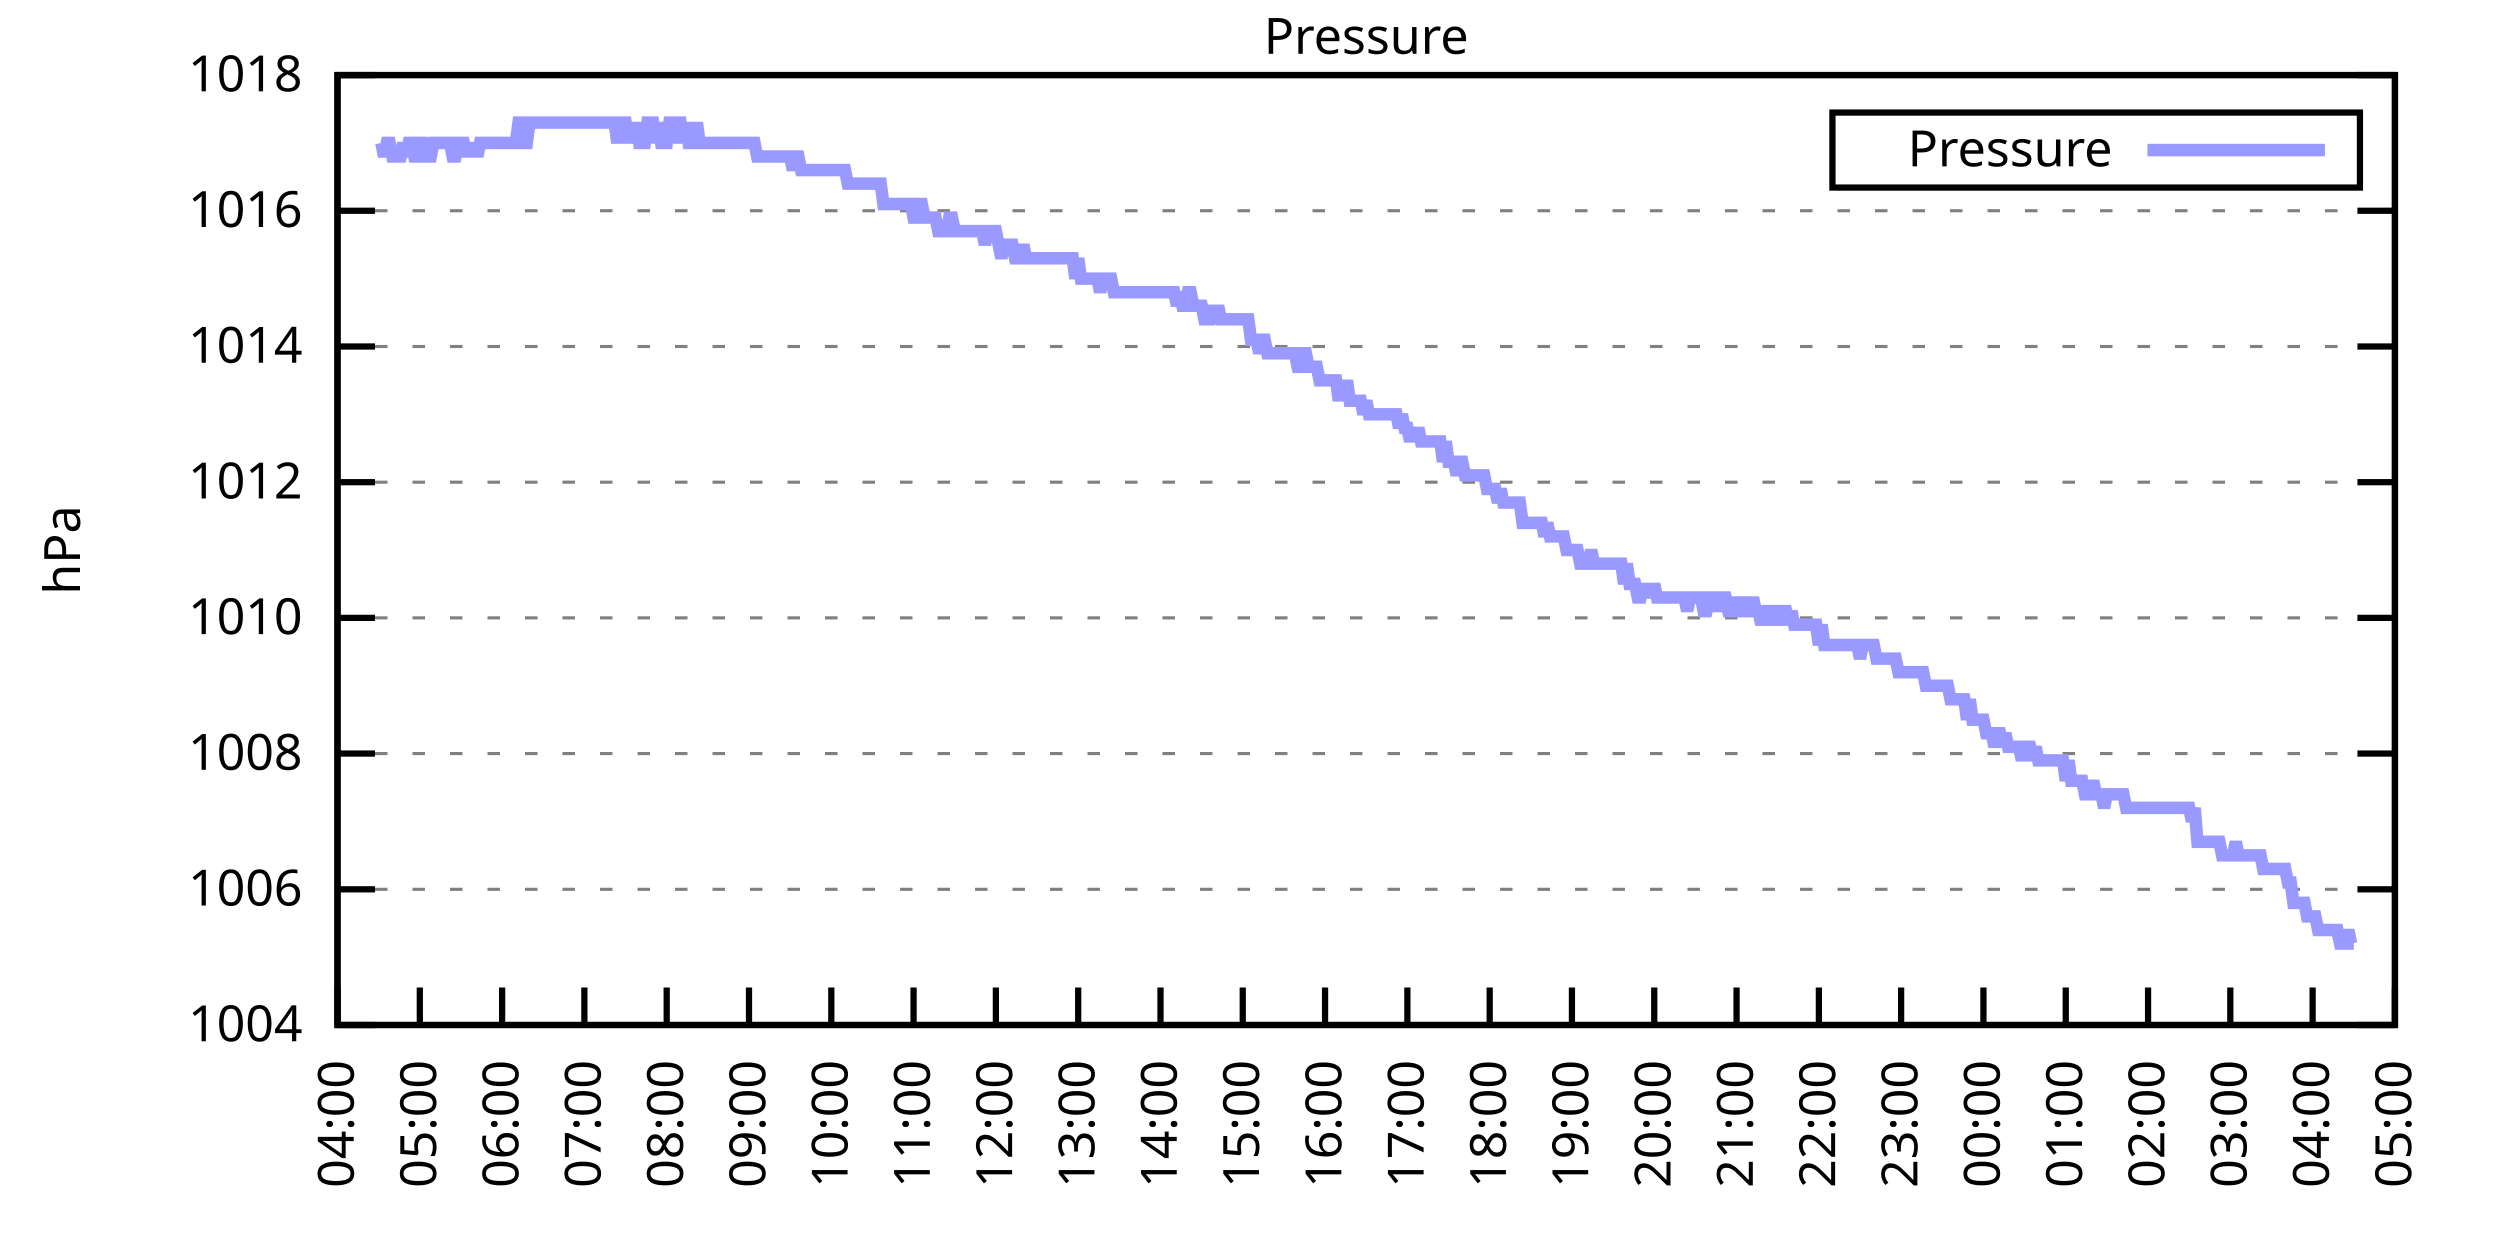
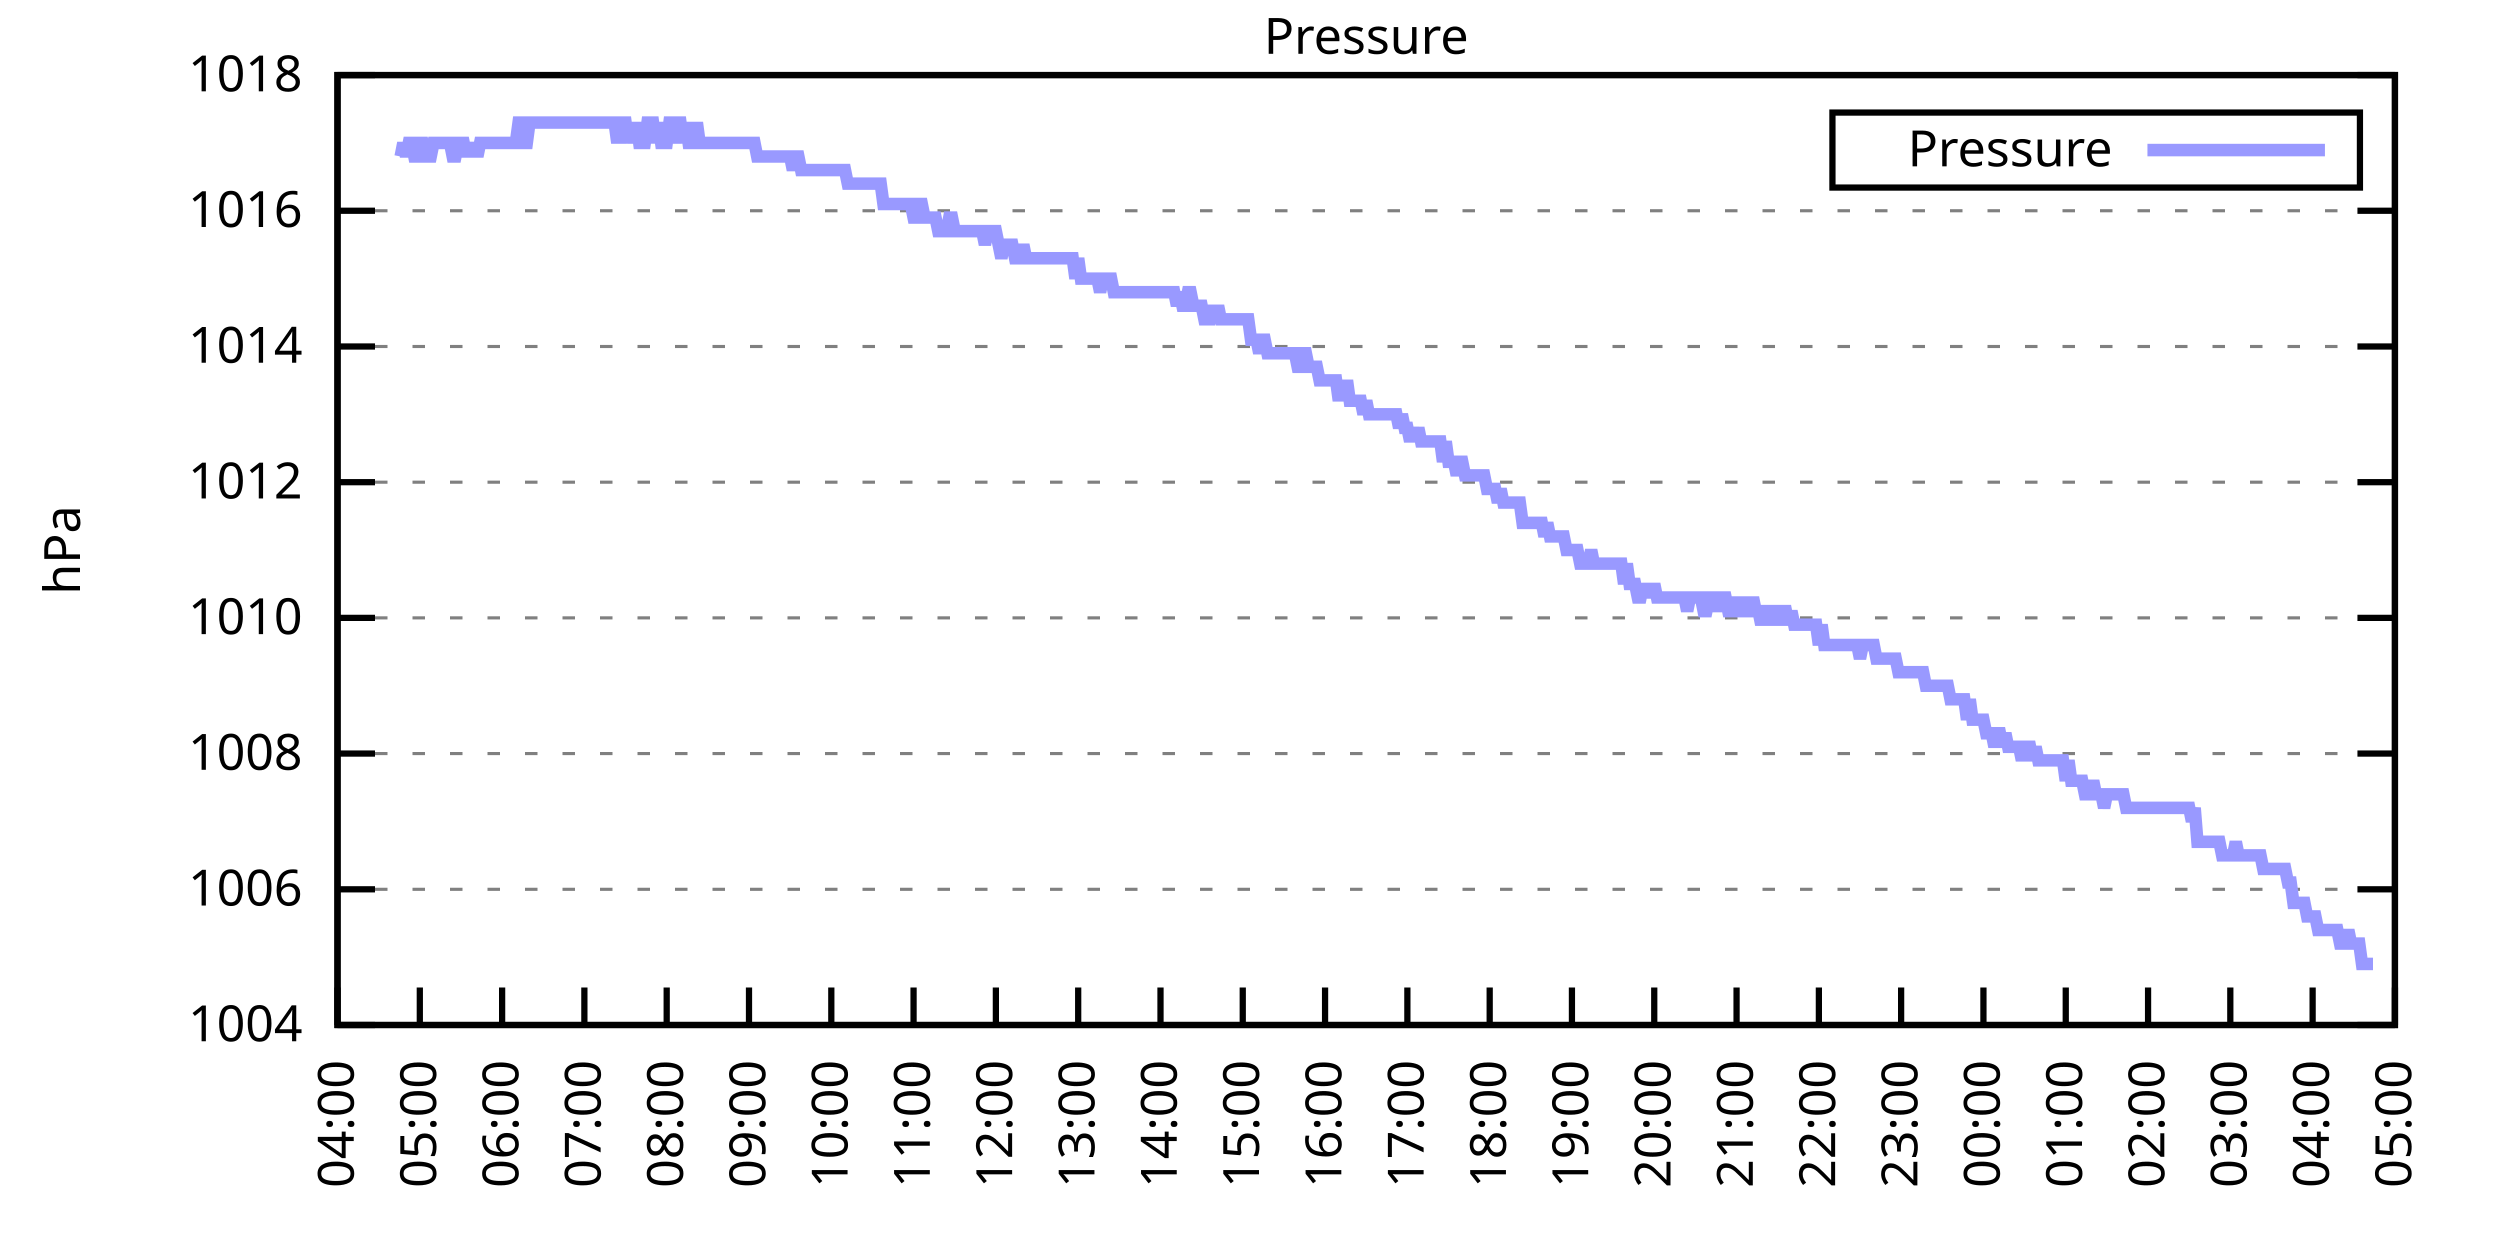
<svg xmlns="http://www.w3.org/2000/svg" xmlns:xlink="http://www.w3.org/1999/xlink" width="400" height="200" viewBox="0 0 400 200">
  <g id="gnuplot_canvas">
    <rect x="0" y="0" width="400" height="200" fill="none" />
    <defs>
      <circle id="gpDot" r="0.5" stroke-width="0.5" stroke="currentColor" />
      <path id="gpPt0" stroke-width="0.333" stroke="currentColor" d="M-1,0 h2 M0,-1 v2" />
      <path id="gpPt1" stroke-width="0.333" stroke="currentColor" d="M-1,-1 L1,1 M1,-1 L-1,1" />
      <path id="gpPt2" stroke-width="0.333" stroke="currentColor" d="M-1,0 L1,0 M0,-1 L0,1 M-1,-1 L1,1 M-1,1 L1,-1" />
      <rect id="gpPt3" stroke-width="0.333" stroke="currentColor" x="-1" y="-1" width="2" height="2" />
      <rect id="gpPt4" stroke-width="0.333" stroke="currentColor" fill="currentColor" x="-1" y="-1" width="2" height="2" />
      <circle id="gpPt5" stroke-width="0.333" stroke="currentColor" cx="0" cy="0" r="1" />
      <use xlink:href="#gpPt5" id="gpPt6" fill="currentColor" stroke="none" />
      <path id="gpPt7" stroke-width="0.333" stroke="currentColor" d="M0,-1.33 L-1.33,0.67 L1.33,0.67 z" />
      <use xlink:href="#gpPt7" id="gpPt8" fill="currentColor" stroke="none" />
      <use xlink:href="#gpPt7" id="gpPt9" stroke="currentColor" transform="rotate(180)" />
      <use xlink:href="#gpPt9" id="gpPt10" fill="currentColor" stroke="none" />
      <use xlink:href="#gpPt3" id="gpPt11" stroke="currentColor" transform="rotate(45)" />
      <use xlink:href="#gpPt11" id="gpPt12" fill="currentColor" stroke="none" />
      <path id="gpPt13" stroke-width="0.333" stroke="currentColor" d="M0,1.330 L1.265,0.411 L0.782,-1.067 L-0.782,-1.076 L-1.265,0.411 z" />
      <use xlink:href="#gpPt13" id="gpPt14" fill="currentColor" stroke="none" />
      <filter id="textbox" filterUnits="objectBoundingBox" x="0" y="0" height="1" width="1">
        <feFlood flood-color="white" flood-opacity="1" result="bgnd" />
        <feComposite in="SourceGraphic" in2="bgnd" operator="atop" />
      </filter>
      <filter id="greybox" filterUnits="objectBoundingBox" x="0" y="0" height="1" width="1">
        <feFlood flood-color="lightgrey" flood-opacity="1" result="grey" />
        <feComposite in="SourceGraphic" in2="grey" operator="atop" />
      </filter>
    </defs>
    <g fill="none" color="white" stroke="currentColor" stroke-width="1.00" stroke-linecap="butt" stroke-linejoin="miter">
</g>
    <g fill="none" color="black" stroke="currentColor" stroke-width="1.00" stroke-linecap="butt" stroke-linejoin="miter">
      <g stroke="none" shape-rendering="crispEdges">
        <polygon fill="rgb(255, 255, 255)" points="54.00,164.00 383.18,164.00 383.18,12.02 54.00,12.02 " />
      </g>
    </g>
    <g fill="none" color="black" stroke="currentColor" stroke-width="1.00" stroke-linecap="butt" stroke-linejoin="miter">
</g>
    <g fill="none" color="black" stroke="black" stroke-width="0.50" stroke-linecap="butt" stroke-linejoin="miter">
</g>
    <g fill="none" color="gray" stroke="currentColor" stroke-width="0.50" stroke-linecap="butt" stroke-linejoin="miter">
      <path stroke="gray" stroke-dasharray="2,4" class="gridline" d="M54.00,164.00 L383.19,164.00  " />
    </g>
    <g fill="none" color="gray" stroke="gray" stroke-width="1.00" stroke-linecap="butt" stroke-linejoin="miter">
</g>
    <g fill="none" color="black" stroke="currentColor" stroke-width="1.00" stroke-linecap="butt" stroke-linejoin="miter">
      <path stroke="black" d="M54.00,164.00 L60.00,164.00 M383.19,164.00 L377.19,164.00  " />
      <g transform="translate(48.40,166.60)" stroke="none" fill="black" font-family="Sans" font-size="8.00" text-anchor="end">
        <text>
          <tspan font-family="Sans"> 1004</tspan>
        </text>
      </g>
    </g>
    <g fill="none" color="black" stroke="currentColor" stroke-width="1.00" stroke-linecap="butt" stroke-linejoin="miter">
</g>
    <g fill="none" color="black" stroke="black" stroke-width="0.50" stroke-linecap="butt" stroke-linejoin="miter">
</g>
    <g fill="none" color="gray" stroke="currentColor" stroke-width="0.50" stroke-linecap="butt" stroke-linejoin="miter">
      <path stroke="gray" stroke-dasharray="2,4" class="gridline" d="M54.00,142.29 L383.19,142.29  " />
    </g>
    <g fill="none" color="gray" stroke="gray" stroke-width="1.00" stroke-linecap="butt" stroke-linejoin="miter">
</g>
    <g fill="none" color="black" stroke="currentColor" stroke-width="1.00" stroke-linecap="butt" stroke-linejoin="miter">
      <path stroke="black" d="M54.00,142.29 L60.00,142.29 M383.19,142.29 L377.19,142.29  " />
      <g transform="translate(48.40,144.89)" stroke="none" fill="black" font-family="Sans" font-size="8.00" text-anchor="end">
        <text>
          <tspan font-family="Sans"> 1006</tspan>
        </text>
      </g>
    </g>
    <g fill="none" color="black" stroke="currentColor" stroke-width="1.00" stroke-linecap="butt" stroke-linejoin="miter">
</g>
    <g fill="none" color="black" stroke="black" stroke-width="0.50" stroke-linecap="butt" stroke-linejoin="miter">
</g>
    <g fill="none" color="gray" stroke="currentColor" stroke-width="0.50" stroke-linecap="butt" stroke-linejoin="miter">
      <path stroke="gray" stroke-dasharray="2,4" class="gridline" d="M54.00,120.57 L383.19,120.57  " />
    </g>
    <g fill="none" color="gray" stroke="gray" stroke-width="1.00" stroke-linecap="butt" stroke-linejoin="miter">
</g>
    <g fill="none" color="black" stroke="currentColor" stroke-width="1.00" stroke-linecap="butt" stroke-linejoin="miter">
      <path stroke="black" d="M54.00,120.57 L60.00,120.57 M383.19,120.57 L377.19,120.57  " />
      <g transform="translate(48.40,123.17)" stroke="none" fill="black" font-family="Sans" font-size="8.00" text-anchor="end">
        <text>
          <tspan font-family="Sans"> 1008</tspan>
        </text>
      </g>
    </g>
    <g fill="none" color="black" stroke="currentColor" stroke-width="1.00" stroke-linecap="butt" stroke-linejoin="miter">
</g>
    <g fill="none" color="black" stroke="black" stroke-width="0.50" stroke-linecap="butt" stroke-linejoin="miter">
</g>
    <g fill="none" color="gray" stroke="currentColor" stroke-width="0.50" stroke-linecap="butt" stroke-linejoin="miter">
      <path stroke="gray" stroke-dasharray="2,4" class="gridline" d="M54.00,98.86 L383.19,98.86  " />
    </g>
    <g fill="none" color="gray" stroke="gray" stroke-width="1.00" stroke-linecap="butt" stroke-linejoin="miter">
</g>
    <g fill="none" color="black" stroke="currentColor" stroke-width="1.00" stroke-linecap="butt" stroke-linejoin="miter">
      <path stroke="black" d="M54.00,98.86 L60.00,98.86 M383.19,98.86 L377.19,98.86  " />
      <g transform="translate(48.40,101.46)" stroke="none" fill="black" font-family="Sans" font-size="8.00" text-anchor="end">
        <text>
          <tspan font-family="Sans"> 1010</tspan>
        </text>
      </g>
    </g>
    <g fill="none" color="black" stroke="currentColor" stroke-width="1.00" stroke-linecap="butt" stroke-linejoin="miter">
</g>
    <g fill="none" color="black" stroke="black" stroke-width="0.50" stroke-linecap="butt" stroke-linejoin="miter">
</g>
    <g fill="none" color="gray" stroke="currentColor" stroke-width="0.50" stroke-linecap="butt" stroke-linejoin="miter">
      <path stroke="gray" stroke-dasharray="2,4" class="gridline" d="M54.00,77.15 L383.19,77.15  " />
    </g>
    <g fill="none" color="gray" stroke="gray" stroke-width="1.00" stroke-linecap="butt" stroke-linejoin="miter">
</g>
    <g fill="none" color="black" stroke="currentColor" stroke-width="1.00" stroke-linecap="butt" stroke-linejoin="miter">
      <path stroke="black" d="M54.00,77.15 L60.00,77.15 M383.19,77.15 L377.19,77.15  " />
      <g transform="translate(48.40,79.75)" stroke="none" fill="black" font-family="Sans" font-size="8.00" text-anchor="end">
        <text>
          <tspan font-family="Sans"> 1012</tspan>
        </text>
      </g>
    </g>
    <g fill="none" color="black" stroke="currentColor" stroke-width="1.00" stroke-linecap="butt" stroke-linejoin="miter">
</g>
    <g fill="none" color="black" stroke="black" stroke-width="0.50" stroke-linecap="butt" stroke-linejoin="miter">
</g>
    <g fill="none" color="gray" stroke="currentColor" stroke-width="0.50" stroke-linecap="butt" stroke-linejoin="miter">
      <path stroke="gray" stroke-dasharray="2,4" class="gridline" d="M54.00,55.44 L383.19,55.44  " />
    </g>
    <g fill="none" color="gray" stroke="gray" stroke-width="1.00" stroke-linecap="butt" stroke-linejoin="miter">
</g>
    <g fill="none" color="black" stroke="currentColor" stroke-width="1.00" stroke-linecap="butt" stroke-linejoin="miter">
      <path stroke="black" d="M54.00,55.44 L60.00,55.44 M383.19,55.44 L377.19,55.44  " />
      <g transform="translate(48.40,58.04)" stroke="none" fill="black" font-family="Sans" font-size="8.00" text-anchor="end">
        <text>
          <tspan font-family="Sans"> 1014</tspan>
        </text>
      </g>
    </g>
    <g fill="none" color="black" stroke="currentColor" stroke-width="1.00" stroke-linecap="butt" stroke-linejoin="miter">
</g>
    <g fill="none" color="black" stroke="black" stroke-width="0.50" stroke-linecap="butt" stroke-linejoin="miter">
</g>
    <g fill="none" color="gray" stroke="currentColor" stroke-width="0.50" stroke-linecap="butt" stroke-linejoin="miter">
      <path stroke="gray" stroke-dasharray="2,4" class="gridline" d="M54.00,33.72 L383.19,33.72  " />
    </g>
    <g fill="none" color="gray" stroke="gray" stroke-width="1.00" stroke-linecap="butt" stroke-linejoin="miter">
</g>
    <g fill="none" color="black" stroke="currentColor" stroke-width="1.00" stroke-linecap="butt" stroke-linejoin="miter">
      <path stroke="black" d="M54.00,33.72 L60.00,33.72 M383.19,33.72 L377.19,33.72  " />
      <g transform="translate(48.40,36.32)" stroke="none" fill="black" font-family="Sans" font-size="8.00" text-anchor="end">
        <text>
          <tspan font-family="Sans"> 1016</tspan>
        </text>
      </g>
    </g>
    <g fill="none" color="black" stroke="currentColor" stroke-width="1.00" stroke-linecap="butt" stroke-linejoin="miter">
</g>
    <g fill="none" color="black" stroke="black" stroke-width="0.50" stroke-linecap="butt" stroke-linejoin="miter">
</g>
    <g fill="none" color="gray" stroke="currentColor" stroke-width="0.50" stroke-linecap="butt" stroke-linejoin="miter">
      <path stroke="gray" stroke-dasharray="2,4" class="gridline" d="M54.00,12.01 L383.19,12.01  " />
    </g>
    <g fill="none" color="gray" stroke="gray" stroke-width="1.00" stroke-linecap="butt" stroke-linejoin="miter">
</g>
    <g fill="none" color="black" stroke="currentColor" stroke-width="1.00" stroke-linecap="butt" stroke-linejoin="miter">
      <path stroke="black" d="M54.00,12.01 L60.00,12.01 M383.19,12.01 L377.19,12.01  " />
      <g transform="translate(48.40,14.61)" stroke="none" fill="black" font-family="Sans" font-size="8.00" text-anchor="end">
        <text>
          <tspan font-family="Sans"> 1018</tspan>
        </text>
      </g>
    </g>
    <g fill="none" color="black" stroke="currentColor" stroke-width="1.00" stroke-linecap="butt" stroke-linejoin="miter">
      <path stroke="black" d="M54.00,164.00 L54.00,158.00  " />
      <g transform="translate(56.60,169.60) rotate(270.00)" stroke="none" fill="black" font-family="Sans" font-size="8.00" text-anchor="end">
        <text>
          <tspan font-family="Sans">04:00</tspan>
        </text>
      </g>
    </g>
    <g fill="none" color="black" stroke="currentColor" stroke-width="1.00" stroke-linecap="butt" stroke-linejoin="miter">
      <path stroke="black" d="M67.17,164.00 L67.17,158.00  " />
      <g transform="translate(69.77,169.60) rotate(270.00)" stroke="none" fill="black" font-family="Sans" font-size="8.00" text-anchor="end">
        <text>
          <tspan font-family="Sans">05:00</tspan>
        </text>
      </g>
    </g>
    <g fill="none" color="black" stroke="currentColor" stroke-width="1.00" stroke-linecap="butt" stroke-linejoin="miter">
      <path stroke="black" d="M80.34,164.00 L80.34,158.00  " />
      <g transform="translate(82.94,169.60) rotate(270.00)" stroke="none" fill="black" font-family="Sans" font-size="8.00" text-anchor="end">
        <text>
          <tspan font-family="Sans">06:00</tspan>
        </text>
      </g>
    </g>
    <g fill="none" color="black" stroke="currentColor" stroke-width="1.00" stroke-linecap="butt" stroke-linejoin="miter">
      <path stroke="black" d="M93.50,164.00 L93.50,158.00  " />
      <g transform="translate(96.10,169.60) rotate(270.00)" stroke="none" fill="black" font-family="Sans" font-size="8.00" text-anchor="end">
        <text>
          <tspan font-family="Sans">07:00</tspan>
        </text>
      </g>
    </g>
    <g fill="none" color="black" stroke="currentColor" stroke-width="1.00" stroke-linecap="butt" stroke-linejoin="miter">
      <path stroke="black" d="M106.67,164.00 L106.67,158.00  " />
      <g transform="translate(109.27,169.60) rotate(270.00)" stroke="none" fill="black" font-family="Sans" font-size="8.00" text-anchor="end">
        <text>
          <tspan font-family="Sans">08:00</tspan>
        </text>
      </g>
    </g>
    <g fill="none" color="black" stroke="currentColor" stroke-width="1.00" stroke-linecap="butt" stroke-linejoin="miter">
      <path stroke="black" d="M119.84,164.00 L119.84,158.00  " />
      <g transform="translate(122.44,169.60) rotate(270.00)" stroke="none" fill="black" font-family="Sans" font-size="8.00" text-anchor="end">
        <text>
          <tspan font-family="Sans">09:00</tspan>
        </text>
      </g>
    </g>
    <g fill="none" color="black" stroke="currentColor" stroke-width="1.00" stroke-linecap="butt" stroke-linejoin="miter">
      <path stroke="black" d="M133.01,164.00 L133.01,158.00  " />
      <g transform="translate(135.61,169.60) rotate(270.00)" stroke="none" fill="black" font-family="Sans" font-size="8.00" text-anchor="end">
        <text>
          <tspan font-family="Sans">10:00</tspan>
        </text>
      </g>
    </g>
    <g fill="none" color="black" stroke="currentColor" stroke-width="1.00" stroke-linecap="butt" stroke-linejoin="miter">
      <path stroke="black" d="M146.17,164.00 L146.17,158.00  " />
      <g transform="translate(148.77,169.60) rotate(270.00)" stroke="none" fill="black" font-family="Sans" font-size="8.00" text-anchor="end">
        <text>
          <tspan font-family="Sans">11:00</tspan>
        </text>
      </g>
    </g>
    <g fill="none" color="black" stroke="currentColor" stroke-width="1.00" stroke-linecap="butt" stroke-linejoin="miter">
      <path stroke="black" d="M159.34,164.00 L159.34,158.00  " />
      <g transform="translate(161.94,169.60) rotate(270.00)" stroke="none" fill="black" font-family="Sans" font-size="8.00" text-anchor="end">
        <text>
          <tspan font-family="Sans">12:00</tspan>
        </text>
      </g>
    </g>
    <g fill="none" color="black" stroke="currentColor" stroke-width="1.00" stroke-linecap="butt" stroke-linejoin="miter">
      <path stroke="black" d="M172.51,164.00 L172.51,158.00  " />
      <g transform="translate(175.11,169.60) rotate(270.00)" stroke="none" fill="black" font-family="Sans" font-size="8.00" text-anchor="end">
        <text>
          <tspan font-family="Sans">13:00</tspan>
        </text>
      </g>
    </g>
    <g fill="none" color="black" stroke="currentColor" stroke-width="1.00" stroke-linecap="butt" stroke-linejoin="miter">
      <path stroke="black" d="M185.68,164.00 L185.68,158.00  " />
      <g transform="translate(188.28,169.60) rotate(270.00)" stroke="none" fill="black" font-family="Sans" font-size="8.00" text-anchor="end">
        <text>
          <tspan font-family="Sans">14:00</tspan>
        </text>
      </g>
    </g>
    <g fill="none" color="black" stroke="currentColor" stroke-width="1.00" stroke-linecap="butt" stroke-linejoin="miter">
      <path stroke="black" d="M198.84,164.00 L198.84,158.00  " />
      <g transform="translate(201.44,169.60) rotate(270.00)" stroke="none" fill="black" font-family="Sans" font-size="8.00" text-anchor="end">
        <text>
          <tspan font-family="Sans">15:00</tspan>
        </text>
      </g>
    </g>
    <g fill="none" color="black" stroke="currentColor" stroke-width="1.00" stroke-linecap="butt" stroke-linejoin="miter">
      <path stroke="black" d="M212.01,164.00 L212.01,158.00  " />
      <g transform="translate(214.61,169.60) rotate(270.00)" stroke="none" fill="black" font-family="Sans" font-size="8.00" text-anchor="end">
        <text>
          <tspan font-family="Sans">16:00</tspan>
        </text>
      </g>
    </g>
    <g fill="none" color="black" stroke="currentColor" stroke-width="1.00" stroke-linecap="butt" stroke-linejoin="miter">
      <path stroke="black" d="M225.18,164.00 L225.18,158.00  " />
      <g transform="translate(227.78,169.60) rotate(270.00)" stroke="none" fill="black" font-family="Sans" font-size="8.00" text-anchor="end">
        <text>
          <tspan font-family="Sans">17:00</tspan>
        </text>
      </g>
    </g>
    <g fill="none" color="black" stroke="currentColor" stroke-width="1.00" stroke-linecap="butt" stroke-linejoin="miter">
      <path stroke="black" d="M238.35,164.00 L238.35,158.00  " />
      <g transform="translate(240.95,169.60) rotate(270.00)" stroke="none" fill="black" font-family="Sans" font-size="8.00" text-anchor="end">
        <text>
          <tspan font-family="Sans">18:00</tspan>
        </text>
      </g>
    </g>
    <g fill="none" color="black" stroke="currentColor" stroke-width="1.00" stroke-linecap="butt" stroke-linejoin="miter">
      <path stroke="black" d="M251.51,164.00 L251.51,158.00  " />
      <g transform="translate(254.11,169.60) rotate(270.00)" stroke="none" fill="black" font-family="Sans" font-size="8.00" text-anchor="end">
        <text>
          <tspan font-family="Sans">19:00</tspan>
        </text>
      </g>
    </g>
    <g fill="none" color="black" stroke="currentColor" stroke-width="1.00" stroke-linecap="butt" stroke-linejoin="miter">
      <path stroke="black" d="M264.68,164.00 L264.68,158.00  " />
      <g transform="translate(267.28,169.60) rotate(270.00)" stroke="none" fill="black" font-family="Sans" font-size="8.00" text-anchor="end">
        <text>
          <tspan font-family="Sans">20:00</tspan>
        </text>
      </g>
    </g>
    <g fill="none" color="black" stroke="currentColor" stroke-width="1.00" stroke-linecap="butt" stroke-linejoin="miter">
      <path stroke="black" d="M277.85,164.00 L277.85,158.00  " />
      <g transform="translate(280.45,169.60) rotate(270.00)" stroke="none" fill="black" font-family="Sans" font-size="8.00" text-anchor="end">
        <text>
          <tspan font-family="Sans">21:00</tspan>
        </text>
      </g>
    </g>
    <g fill="none" color="black" stroke="currentColor" stroke-width="1.00" stroke-linecap="butt" stroke-linejoin="miter">
      <path stroke="black" d="M291.02,164.00 L291.02,158.00  " />
      <g transform="translate(293.62,169.60) rotate(270.00)" stroke="none" fill="black" font-family="Sans" font-size="8.00" text-anchor="end">
        <text>
          <tspan font-family="Sans">22:00</tspan>
        </text>
      </g>
    </g>
    <g fill="none" color="black" stroke="currentColor" stroke-width="1.00" stroke-linecap="butt" stroke-linejoin="miter">
      <path stroke="black" d="M304.18,164.00 L304.18,158.00  " />
      <g transform="translate(306.78,169.60) rotate(270.00)" stroke="none" fill="black" font-family="Sans" font-size="8.00" text-anchor="end">
        <text>
          <tspan font-family="Sans">23:00</tspan>
        </text>
      </g>
    </g>
    <g fill="none" color="black" stroke="currentColor" stroke-width="1.00" stroke-linecap="butt" stroke-linejoin="miter">
      <path stroke="black" d="M317.35,164.00 L317.35,158.00  " />
      <g transform="translate(319.95,169.60) rotate(270.00)" stroke="none" fill="black" font-family="Sans" font-size="8.00" text-anchor="end">
        <text>
          <tspan font-family="Sans">00:00</tspan>
        </text>
      </g>
    </g>
    <g fill="none" color="black" stroke="currentColor" stroke-width="1.00" stroke-linecap="butt" stroke-linejoin="miter">
      <path stroke="black" d="M330.52,164.00 L330.52,158.00  " />
      <g transform="translate(333.12,169.60) rotate(270.00)" stroke="none" fill="black" font-family="Sans" font-size="8.00" text-anchor="end">
        <text>
          <tspan font-family="Sans">01:00</tspan>
        </text>
      </g>
    </g>
    <g fill="none" color="black" stroke="currentColor" stroke-width="1.00" stroke-linecap="butt" stroke-linejoin="miter">
      <path stroke="black" d="M343.69,164.00 L343.69,158.00  " />
      <g transform="translate(346.29,169.60) rotate(270.00)" stroke="none" fill="black" font-family="Sans" font-size="8.00" text-anchor="end">
        <text>
          <tspan font-family="Sans">02:00</tspan>
        </text>
      </g>
    </g>
    <g fill="none" color="black" stroke="currentColor" stroke-width="1.00" stroke-linecap="butt" stroke-linejoin="miter">
      <path stroke="black" d="M356.85,164.00 L356.85,158.00  " />
      <g transform="translate(359.45,169.60) rotate(270.00)" stroke="none" fill="black" font-family="Sans" font-size="8.00" text-anchor="end">
        <text>
          <tspan font-family="Sans">03:00</tspan>
        </text>
      </g>
    </g>
    <g fill="none" color="black" stroke="currentColor" stroke-width="1.00" stroke-linecap="butt" stroke-linejoin="miter">
      <path stroke="black" d="M370.02,164.00 L370.02,158.00  " />
      <g transform="translate(372.62,169.60) rotate(270.00)" stroke="none" fill="black" font-family="Sans" font-size="8.00" text-anchor="end">
        <text>
          <tspan font-family="Sans">04:00</tspan>
        </text>
      </g>
    </g>
    <g fill="none" color="black" stroke="currentColor" stroke-width="1.00" stroke-linecap="butt" stroke-linejoin="miter">
      <path stroke="black" d="M383.19,164.00 L383.19,158.00  " />
      <g transform="translate(385.79,169.60) rotate(270.00)" stroke="none" fill="black" font-family="Sans" font-size="8.00" text-anchor="end">
        <text>
          <tspan font-family="Sans">05:00</tspan>
        </text>
      </g>
    </g>
    <g fill="none" color="black" stroke="currentColor" stroke-width="1.00" stroke-linecap="butt" stroke-linejoin="miter">
</g>
    <g fill="none" color="black" stroke="currentColor" stroke-width="1.00" stroke-linecap="butt" stroke-linejoin="miter">
      <path stroke="black" d="M54.00,12.01 L54.00,164.00 L383.19,164.00 L383.19,12.01 L54.00,12.01 Z  " />
    </g>
    <g fill="none" color="black" stroke="currentColor" stroke-width="1.00" stroke-linecap="butt" stroke-linejoin="miter">
</g>
    <g fill="none" color="black" stroke="currentColor" stroke-width="1.00" stroke-linecap="butt" stroke-linejoin="miter">
      <path stroke="black" d="M293.19,30.01 L293.19,18.01 L377.59,18.01 L377.59,30.01 L293.19,30.01 Z  " />
    </g>
    <g id="Pressure_plot_1">
      <g fill="none" color="white" stroke="black" stroke-width="2.00" stroke-linecap="butt" stroke-linejoin="miter">
</g>
      <g fill="none" color="black" stroke="currentColor" stroke-width="2.00" stroke-linecap="butt" stroke-linejoin="miter">
        <g transform="translate(337.99,26.61)" stroke="none" fill="black" font-family="Sans" font-size="8.00" text-anchor="end">
          <text>
            <tspan font-family="Sans">Pressure</tspan>
          </text>
        </g>
      </g>
      <g fill="none" color="black" stroke="currentColor" stroke-width="2.00" stroke-linecap="butt" stroke-linejoin="miter">
-         <path stroke="rgb(153, 153, 255)" d="M343.59,24.01 L371.99,24.01 M61.02,22.87 L61.46,25.04 L61.90,22.87 L62.34,22.87 L62.78,25.04 L63.22,25.04   L63.66,25.04 L64.10,25.04 L64.53,22.87 L64.97,25.04 L65.41,22.87 L65.85,22.87 L66.29,25.04 L66.73,25.04   L67.17,22.87 L67.61,22.87 L68.05,25.04 L68.48,25.04 L68.92,25.04 L69.36,22.87 L69.80,22.87 L70.24,22.87   L70.68,22.87 L71.12,22.87 L71.56,22.87 L72.00,22.87 L72.43,25.04 L72.87,25.04 L73.31,22.87 L73.75,22.87   L74.19,22.87 L74.63,25.04 L75.07,22.87 L75.51,25.04 L75.95,22.87 L76.38,25.04 L76.82,22.87 L77.26,22.87   L77.70,22.87 L78.14,22.87 L78.58,22.87 L79.02,22.87 L79.46,22.87 L79.90,22.87 L80.34,22.87 L80.77,22.87   L81.21,22.87 L81.65,22.87 L82.09,22.87 L82.53,22.87 L82.97,19.61 L83.41,19.61 L83.85,22.87 L84.29,22.87   L84.72,19.61 L85.16,19.61 L85.60,19.61 L86.04,19.61 L86.48,19.61 L86.92,19.61 L87.36,19.61 L87.80,19.61   L88.24,19.61 L88.67,19.61 L89.11,19.61 L89.55,19.61 L89.99,19.61 L90.43,19.61 L90.87,19.61 L91.31,19.61   L91.75,19.61 L92.19,19.61 L92.62,19.61 L93.06,19.61 L93.50,19.61 L93.94,19.61 L94.38,19.61 L94.82,19.61   L95.26,19.61 L95.70,19.61 L96.14,19.61 L96.58,19.61 L97.01,19.61 L97.45,19.61 L97.89,19.61 L98.33,19.61   L98.77,22.87 L99.21,19.61 L99.65,19.61 L100.09,19.61 L100.53,22.87 L100.96,19.61 L101.40,22.87 L101.84,19.61   L102.28,22.87 L102.72,22.87 L103.16,22.87 L103.60,19.61 L104.04,19.61 L104.48,19.61 L104.91,22.87 L105.35,19.61   L105.79,22.87 L106.23,22.87 L106.67,22.87 L107.11,19.61 L107.55,19.61 L107.99,22.87 L108.43,19.61 L108.87,19.61   L109.30,22.87 L109.74,19.61 L110.18,22.87 L110.62,22.87 L111.06,22.87 L111.50,19.61 L111.94,22.87 L112.38,22.87   L112.82,22.87 L113.25,22.87 L113.69,22.87 L114.13,22.87 L114.57,22.87 L115.01,22.87 L115.45,22.87 L115.89,22.87   L116.33,22.87 L116.77,22.87 L117.20,22.87 L117.64,22.87 L118.08,22.87 L118.52,22.87 L118.96,22.87 L119.40,22.87   L119.84,22.87 L120.28,22.87 L120.72,22.87 L121.15,25.04 L121.59,25.04 L122.03,25.04 L122.47,25.04 L122.91,25.04   L123.35,25.04 L123.79,25.04 L124.23,25.04 L124.67,25.04 L125.11,25.04 L125.54,25.04 L125.98,25.04 L126.42,25.04   L126.86,27.21 L127.30,25.04 L127.74,25.04 L128.18,27.21 L128.62,27.21 L129.06,27.21 L129.49,27.21 L129.93,27.21   L130.37,27.21 L130.81,27.21 L131.25,27.21 L131.69,27.21 L132.13,27.21 L132.57,27.21 L133.01,27.21 L133.44,27.21   L133.88,27.21 L134.32,27.21 L134.76,27.21 L135.20,27.21 L135.64,29.38 L136.08,29.38 L136.52,29.38 L136.96,29.38   L137.39,29.38 L137.83,29.38 L138.27,29.38 L138.71,29.38 L139.15,29.38 L139.59,29.38 L140.03,29.38 L140.47,29.38   L140.91,29.38 L141.35,32.64 L141.78,32.64 L142.22,32.64 L142.66,32.64 L143.10,32.64 L143.54,32.64 L143.98,32.64   L144.42,32.64 L144.86,32.64 L145.30,32.64 L145.73,32.64 L146.17,34.81 L146.61,34.81 L147.05,32.64 L147.49,32.64   L147.93,34.81 L148.37,34.81 L148.81,34.81 L149.25,34.81 L149.68,34.81 L150.12,36.98 L150.56,36.98 L151.00,36.98   L151.44,36.98 L151.88,34.81 L152.32,34.81 L152.76,36.98 L153.20,36.98 L153.63,36.98 L154.07,36.98 L154.51,36.98   L154.95,36.98 L155.39,36.98 L155.83,36.98 L156.27,36.98 L156.71,36.98 L157.15,36.98 L157.59,39.15 L158.02,36.98   L158.46,36.98 L158.90,36.98 L159.34,36.98 L159.78,39.15 L160.22,41.32 L160.66,39.15 L161.10,39.15 L161.54,39.15   L161.97,39.15 L162.41,41.32 L162.85,41.32 L163.29,41.32 L163.73,39.15 L164.17,41.32 L164.61,41.32 L165.05,41.32   L165.49,41.32 L165.92,41.32 L166.36,41.32 L166.80,41.32 L167.24,41.32 L167.68,41.32 L168.12,41.32 L168.56,41.32   L169.00,41.32 L169.44,41.32 L169.87,41.32 L170.31,41.32 L170.75,41.32 L171.19,41.32 L171.63,41.32 L172.07,44.58   L172.51,41.32 L172.95,44.58 L173.39,44.58 L173.83,44.58 L174.26,44.58 L174.70,44.58 L175.14,44.58 L175.58,44.58   L176.02,46.75 L176.46,44.58 L176.90,44.58 L177.34,44.58 L177.78,44.58 L178.21,46.75 L178.65,46.75 L179.09,46.75   L179.53,46.75 L179.97,46.75 L180.41,46.75 L180.85,46.75 L181.29,46.75 L181.73,46.75 L182.16,46.75 L182.60,46.75   L183.04,46.75 L183.48,46.75 L183.92,46.75 L184.36,46.75 L184.80,46.75 L185.24,46.75 L185.68,46.75 L186.11,46.75   L186.55,46.75 L186.99,46.75 L187.43,46.75 L187.87,46.75 L188.31,48.92 L188.75,46.75 L189.19,48.92 L189.63,48.92   L190.07,46.75 L190.50,46.75 L190.94,48.92 L191.38,48.92 L191.82,48.92 L192.26,48.92 L192.70,51.09 L193.14,51.09   L193.58,51.09 L194.02,48.92 L194.45,51.09 L194.89,48.92 L195.33,51.09 L195.77,51.09 L196.21,51.09 L196.65,51.09   L197.09,51.09 L197.53,51.09 L197.97,51.09 L198.40,51.09 L198.84,51.09 L199.28,51.09 L199.72,51.09 L200.16,54.35   L200.60,54.35 L201.04,54.35 L201.48,56.52 L201.92,54.35 L202.35,54.35 L202.79,56.52 L203.23,56.52 L203.67,56.52   L204.11,56.52 L204.55,56.52 L204.99,56.52 L205.43,56.52 L205.87,56.52 L206.31,56.52 L206.74,56.52 L207.18,56.52   L207.62,58.69 L208.06,58.69 L208.50,56.52 L208.94,56.52 L209.38,58.69 L209.82,58.69 L210.26,58.69 L210.69,58.69   L211.13,60.86 L211.57,60.86 L212.01,60.86 L212.45,60.86 L212.89,60.86 L213.33,60.86 L213.77,60.86 L214.21,64.12   L214.64,60.86 L215.08,64.12 L215.52,60.86 L215.96,64.12 L216.40,64.12 L216.84,64.12 L217.28,64.12 L217.72,64.12   L218.16,66.29 L218.60,64.12 L219.03,66.29 L219.47,66.29 L219.91,66.29 L220.35,66.29 L220.79,66.29 L221.23,66.29   L221.67,66.29 L222.11,66.29 L222.55,66.29 L222.98,66.29 L223.42,66.29 L223.86,68.46 L224.30,66.29 L224.74,68.46   L225.18,68.46 L225.62,70.63 L226.06,68.46 L226.50,70.63 L226.93,68.46 L227.37,70.63 L227.81,70.63 L228.25,70.63   L228.69,70.63 L229.13,70.63 L229.57,70.63 L230.01,70.63 L230.45,70.63 L230.88,73.89 L231.32,70.63 L231.76,73.89   L232.20,73.89 L232.64,73.89 L233.08,76.06 L233.52,73.89 L233.96,73.89 L234.40,76.06 L234.84,76.06 L235.27,76.06   L235.71,76.06 L236.15,76.06 L236.59,76.06 L237.03,76.06 L237.47,76.06 L237.91,78.23 L238.35,78.23 L238.79,78.23   L239.22,78.23 L239.66,80.41 L240.10,78.23 L240.54,80.41 L240.98,80.41 L241.42,80.41 L241.86,80.41 L242.30,80.41   L242.74,80.41 L243.17,80.41 L243.61,83.66 L244.05,83.66 L244.49,83.66 L244.93,83.66 L245.37,83.66 L245.81,83.66   L246.25,83.66 L246.69,83.66 L247.12,85.83 L247.56,83.66 L248.00,85.83 L248.44,85.83 L248.88,85.83 L249.32,85.83   L249.76,85.83 L250.20,85.83 L250.64,88.00 L251.08,88.00 L251.51,88.00 L251.95,88.00 L252.39,88.00 L252.83,90.18   L253.27,90.18 L253.71,90.18 L254.15,90.18 L254.59,88.00 L255.03,90.18 L255.46,90.18 L255.90,90.18 L256.34,90.18   L256.78,90.18 L257.22,90.18 L257.66,90.18 L258.10,90.18 L258.54,90.18 L258.98,90.18 L259.41,90.18 L259.85,93.43   L260.29,90.18 L260.73,93.43 L261.17,93.43 L261.61,93.43 L262.05,95.60 L262.49,95.60 L262.93,93.43 L263.36,95.60   L263.80,93.43 L264.24,95.60 L264.68,93.43 L265.12,95.60 L265.56,95.60 L266.00,95.60 L266.44,95.60 L266.88,95.60   L267.32,95.60 L267.75,95.60 L268.19,95.60 L268.63,95.60 L269.07,95.60 L269.51,95.60 L269.95,97.78 L270.39,95.60   L270.83,95.60 L271.27,95.60 L271.70,95.60 L272.14,95.60 L272.58,97.78 L273.02,97.78 L273.46,95.60 L273.90,95.60   L274.34,95.60 L274.78,97.78 L275.22,95.60 L275.65,95.60 L276.09,95.60 L276.53,97.78 L276.97,97.78 L277.41,95.60   L277.85,97.78 L278.29,97.78 L278.73,95.60 L279.17,97.78 L279.60,97.78 L280.04,97.78 L280.48,95.60 L280.92,97.78   L281.36,97.78 L281.80,99.95 L282.24,97.78 L282.68,97.78 L283.12,99.95 L283.56,97.78 L283.99,97.78 L284.43,97.78   L284.87,99.95 L285.31,97.78 L285.75,97.78 L286.19,99.95 L286.63,97.78 L287.07,99.95 L287.51,99.95 L287.94,99.95   L288.38,99.95 L288.82,99.95 L289.26,99.95 L289.70,99.95 L290.14,99.95 L290.58,99.95 L291.02,103.20 L291.46,99.95   L291.89,103.20 L292.33,103.20 L292.77,103.20 L293.21,103.20 L293.65,103.20 L294.09,103.20 L294.53,103.20 L294.97,103.20   L295.41,103.20 L295.84,103.20 L296.28,103.20 L296.72,103.20 L297.16,103.20 L297.60,105.38 L298.04,103.20 L298.48,103.20   L298.92,103.20 L299.36,103.20 L299.80,103.20 L300.23,105.38 L300.67,105.38 L301.11,105.38 L301.55,105.38 L301.99,105.38   L302.43,105.38 L302.87,105.38 L303.31,105.38 L303.75,107.55 L304.18,107.55 L304.62,107.55 L305.06,107.55 L305.50,107.55   L305.94,107.55 L306.38,107.55 L306.82,107.55 L307.26,107.55 L307.70,107.55 L308.13,109.72 L308.57,109.72 L309.01,109.72   L309.45,109.72 L309.89,109.72 L310.33,109.72 L310.77,109.72 L311.21,109.72 L311.65,109.72 L312.08,111.89 L312.52,111.89   L312.96,111.89 L313.40,111.89 L313.84,111.89 L314.28,111.89 L314.72,115.15 L315.16,111.89 L315.60,115.15 L316.04,115.15   L316.47,115.15 L316.91,115.15 L317.35,115.15 L317.79,117.32 L318.23,117.32 L318.67,117.32 L319.11,119.49 L319.55,117.32   L319.99,117.32 L320.42,119.49 L320.86,117.32 L321.30,119.49 L321.74,119.49 L322.18,119.49 L322.62,119.49 L323.06,119.49   L323.50,121.66 L323.94,119.49 L324.37,119.49 L324.81,119.49 L325.25,121.66 L325.69,119.49 L326.13,121.66 L326.57,121.66   L327.01,121.66 L327.45,121.66 L327.89,121.66 L328.33,121.66 L328.76,121.66 L329.20,121.66 L329.64,121.66 L330.08,121.66   L330.52,124.92 L330.96,121.66 L331.40,124.92 L331.84,124.92 L332.28,124.92 L332.71,124.92 L333.15,124.92 L333.59,127.09   L334.03,127.09 L334.47,127.09 L334.91,124.92 L335.35,127.09 L335.79,127.09 L336.23,127.09 L336.66,129.26 L337.10,127.09   L337.54,127.09 L337.98,127.09 L338.42,127.09 L338.86,127.09 L339.30,127.09 L339.74,127.09 L340.18,129.26 L340.61,129.26   L341.05,129.26 L341.49,129.26 L341.93,129.26 L342.37,129.26 L342.81,129.26 L343.25,129.26 L343.69,129.26 L344.13,129.26   L344.57,129.26 L345.00,129.26 L345.44,129.26 L345.88,129.26 L346.32,129.26 L346.76,129.26 L347.20,129.26 L347.64,129.26   L348.08,129.26 L348.52,129.26 L348.95,129.26 L349.39,129.26 L349.83,129.26 L350.27,129.26 L350.71,131.43 L351.15,129.26   L351.59,134.69 L352.03,134.69 L352.47,134.69 L352.90,134.69 L353.34,134.69 L353.78,134.69 L354.22,134.69 L354.66,134.69   L355.10,134.69 L355.54,136.86 L355.98,136.86 L356.42,136.86 L356.85,136.86 L357.29,136.86 L357.73,134.69 L358.17,136.86   L358.61,136.86 L359.05,136.86 L359.49,136.86 L359.93,136.86 L360.37,136.86 L360.81,136.86 L361.24,136.86 L361.68,136.86   L362.12,139.03 L362.56,139.03 L363.00,139.03 L363.44,139.03 L363.88,139.03 L364.32,139.03 L364.76,139.03 L365.19,139.03   L365.63,139.03 L366.07,141.20 L366.51,141.20 L366.95,144.46 L367.39,144.46 L367.83,144.46 L368.27,144.46 L368.71,144.46   L369.14,146.63 L369.58,146.63 L370.02,146.63 L370.46,146.63 L370.90,148.80 L371.34,148.80 L371.78,148.80 L372.22,148.80   L372.66,148.80 L373.09,148.80 L373.53,148.80 L373.97,148.80 L374.41,150.97 L374.85,150.97 L375.29,150.97 L375.73,148.80   L376.17,150.97 L376.61,150.97  " />
+         <path stroke="rgb(153, 153, 255)" d="M343.59,24.01 L371.99,24.01 M64.10,25.04 L64.53,22.87 L64.97,25.04 L65.41,22.87 L65.85,22.87 L66.29,25.04   L66.73,25.04 L67.17,22.87 L67.61,22.87 L68.05,25.04 L68.48,25.04 L68.92,25.04 L69.36,22.87 L69.80,22.87   L70.24,22.87 L70.68,22.87 L71.12,22.87 L71.56,22.87 L72.00,22.87 L72.43,25.04 L72.87,25.04 L73.31,22.87   L73.75,22.87 L74.19,22.87 L74.63,25.04 L75.07,22.87 L75.51,25.04 L75.95,22.87 L76.38,25.04 L76.82,22.87   L77.26,22.87 L77.70,22.87 L78.14,22.87 L78.58,22.87 L79.02,22.87 L79.46,22.87 L79.90,22.87 L80.34,22.87   L80.77,22.87 L81.21,22.87 L81.65,22.87 L82.09,22.87 L82.53,22.87 L82.97,19.61 L83.41,19.61 L83.85,22.87   L84.29,22.87 L84.72,19.61 L85.16,19.61 L85.60,19.61 L86.04,19.61 L86.48,19.61 L86.92,19.61 L87.36,19.61   L87.80,19.61 L88.24,19.61 L88.67,19.61 L89.11,19.61 L89.55,19.61 L89.99,19.61 L90.43,19.61 L90.87,19.61   L91.31,19.61 L91.75,19.61 L92.19,19.61 L92.62,19.61 L93.06,19.61 L93.50,19.61 L93.94,19.61 L94.38,19.61   L94.82,19.61 L95.26,19.61 L95.70,19.61 L96.14,19.61 L96.58,19.61 L97.01,19.61 L97.45,19.61 L97.89,19.61   L98.33,19.61 L98.77,22.87 L99.21,19.61 L99.65,19.61 L100.09,19.61 L100.53,22.87 L100.96,19.61 L101.40,22.87   L101.84,19.61 L102.28,22.87 L102.72,22.87 L103.16,22.87 L103.60,19.61 L104.04,19.61 L104.48,19.61 L104.91,22.87   L105.35,19.61 L105.79,22.87 L106.23,22.87 L106.67,22.87 L107.11,19.61 L107.55,19.61 L107.99,22.87 L108.43,19.61   L108.87,19.61 L109.30,22.87 L109.74,19.61 L110.18,22.87 L110.62,22.87 L111.06,22.87 L111.50,19.61 L111.94,22.87   L112.38,22.87 L112.82,22.87 L113.25,22.87 L113.69,22.87 L114.13,22.87 L114.57,22.87 L115.01,22.87 L115.45,22.87   L115.89,22.87 L116.33,22.87 L116.77,22.87 L117.20,22.87 L117.64,22.87 L118.08,22.87 L118.52,22.87 L118.96,22.87   L119.40,22.87 L119.84,22.87 L120.28,22.87 L120.72,22.87 L121.15,25.04 L121.59,25.04 L122.03,25.04 L122.47,25.04   L122.91,25.04 L123.35,25.04 L123.79,25.04 L124.23,25.04 L124.67,25.04 L125.11,25.04 L125.54,25.04 L125.98,25.04   L126.42,25.04 L126.86,27.21 L127.30,25.04 L127.74,25.04 L128.18,27.21 L128.62,27.21 L129.06,27.21 L129.49,27.21   L129.93,27.21 L130.37,27.21 L130.81,27.21 L131.25,27.21 L131.69,27.21 L132.13,27.21 L132.57,27.21 L133.01,27.21   L133.44,27.21 L133.88,27.21 L134.32,27.21 L134.76,27.21 L135.20,27.21 L135.64,29.38 L136.08,29.38 L136.52,29.38   L136.96,29.38 L137.39,29.38 L137.83,29.38 L138.27,29.38 L138.71,29.38 L139.15,29.38 L139.59,29.38 L140.03,29.38   L140.47,29.38 L140.91,29.38 L141.35,32.64 L141.78,32.64 L142.22,32.64 L142.66,32.64 L143.10,32.64 L143.54,32.64   L143.98,32.64 L144.42,32.64 L144.86,32.64 L145.30,32.64 L145.73,32.64 L146.17,34.81 L146.61,34.81 L147.05,32.64   L147.49,32.64 L147.93,34.81 L148.37,34.81 L148.81,34.81 L149.25,34.81 L149.68,34.81 L150.12,36.98 L150.56,36.98   L151.00,36.98 L151.44,36.98 L151.88,34.81 L152.32,34.81 L152.76,36.98 L153.20,36.98 L153.63,36.98 L154.07,36.98   L154.51,36.98 L154.95,36.98 L155.39,36.98 L155.83,36.98 L156.27,36.98 L156.71,36.98 L157.15,36.98 L157.59,39.15   L158.02,36.98 L158.46,36.98 L158.90,36.98 L159.34,36.98 L159.78,39.15 L160.22,41.32 L160.66,39.15 L161.10,39.15   L161.54,39.15 L161.97,39.15 L162.41,41.32 L162.85,41.32 L163.29,41.32 L163.73,39.15 L164.17,41.32 L164.61,41.32   L165.05,41.32 L165.49,41.32 L165.92,41.32 L166.36,41.32 L166.80,41.32 L167.24,41.32 L167.68,41.32 L168.12,41.32   L168.56,41.32 L169.00,41.32 L169.44,41.32 L169.87,41.32 L170.31,41.32 L170.75,41.32 L171.19,41.32 L171.63,41.32   L172.07,44.58 L172.51,41.32 L172.95,44.58 L173.39,44.58 L173.83,44.58 L174.26,44.58 L174.70,44.58 L175.14,44.58   L175.58,44.58 L176.02,46.75 L176.46,44.58 L176.90,44.58 L177.34,44.58 L177.78,44.58 L178.21,46.75 L178.65,46.75   L179.09,46.75 L179.53,46.75 L179.97,46.75 L180.41,46.75 L180.85,46.75 L181.29,46.75 L181.73,46.75 L182.16,46.75   L182.60,46.75 L183.04,46.75 L183.48,46.75 L183.92,46.75 L184.36,46.75 L184.80,46.75 L185.24,46.75 L185.68,46.75   L186.11,46.75 L186.55,46.75 L186.99,46.75 L187.43,46.75 L187.87,46.75 L188.31,48.92 L188.75,46.75 L189.19,48.92   L189.63,48.92 L190.07,46.75 L190.50,46.75 L190.94,48.92 L191.38,48.92 L191.82,48.92 L192.26,48.92 L192.70,51.09   L193.14,51.09 L193.58,51.09 L194.02,48.92 L194.45,51.09 L194.89,48.92 L195.33,51.09 L195.77,51.09 L196.21,51.09   L196.65,51.09 L197.09,51.09 L197.53,51.09 L197.97,51.09 L198.40,51.09 L198.84,51.09 L199.28,51.09 L199.72,51.09   L200.16,54.35 L200.60,54.35 L201.04,54.35 L201.48,56.52 L201.92,54.35 L202.35,54.35 L202.79,56.52 L203.23,56.52   L203.67,56.52 L204.11,56.52 L204.55,56.52 L204.99,56.52 L205.43,56.52 L205.87,56.52 L206.31,56.52 L206.74,56.52   L207.18,56.52 L207.62,58.69 L208.06,58.69 L208.50,56.52 L208.94,56.52 L209.38,58.69 L209.82,58.69 L210.26,58.69   L210.69,58.69 L211.13,60.86 L211.57,60.86 L212.01,60.86 L212.45,60.86 L212.89,60.86 L213.33,60.86 L213.77,60.86   L214.21,64.12 L214.64,60.86 L215.08,64.12 L215.52,60.86 L215.96,64.12 L216.40,64.12 L216.84,64.12 L217.28,64.12   L217.72,64.12 L218.16,66.29 L218.60,64.12 L219.03,66.29 L219.47,66.29 L219.91,66.29 L220.35,66.29 L220.79,66.29   L221.23,66.29 L221.67,66.29 L222.11,66.29 L222.55,66.29 L222.98,66.29 L223.42,66.29 L223.86,68.46 L224.30,66.29   L224.74,68.46 L225.18,68.46 L225.62,70.63 L226.06,68.46 L226.50,70.63 L226.93,68.46 L227.37,70.63 L227.81,70.63   L228.25,70.63 L228.69,70.63 L229.13,70.63 L229.57,70.63 L230.01,70.63 L230.45,70.63 L230.88,73.89 L231.32,70.63   L231.76,73.89 L232.20,73.89 L232.64,73.89 L233.08,76.06 L233.52,73.89 L233.96,73.89 L234.40,76.06 L234.84,76.06   L235.27,76.06 L235.71,76.06 L236.15,76.06 L236.59,76.06 L237.03,76.06 L237.47,76.06 L237.91,78.23 L238.35,78.23   L238.79,78.23 L239.22,78.23 L239.66,80.41 L240.10,78.23 L240.54,80.41 L240.98,80.41 L241.42,80.41 L241.86,80.41   L242.30,80.41 L242.74,80.41 L243.17,80.41 L243.61,83.66 L244.05,83.66 L244.49,83.66 L244.93,83.66 L245.37,83.66   L245.81,83.66 L246.25,83.66 L246.69,83.66 L247.12,85.83 L247.56,83.66 L248.00,85.83 L248.44,85.83 L248.88,85.83   L249.32,85.83 L249.76,85.83 L250.20,85.83 L250.64,88.00 L251.08,88.00 L251.51,88.00 L251.95,88.00 L252.39,88.00   L252.83,90.18 L253.27,90.18 L253.71,90.18 L254.15,90.18 L254.59,88.00 L255.03,90.18 L255.46,90.18 L255.90,90.18   L256.34,90.18 L256.78,90.18 L257.22,90.18 L257.66,90.18 L258.10,90.18 L258.54,90.18 L258.98,90.18 L259.41,90.18   L259.85,93.43 L260.29,90.18 L260.73,93.43 L261.17,93.43 L261.61,93.43 L262.05,95.60 L262.49,95.60 L262.93,93.43   L263.36,95.60 L263.80,93.43 L264.24,95.60 L264.68,93.43 L265.12,95.60 L265.56,95.60 L266.00,95.60 L266.44,95.60   L266.88,95.60 L267.32,95.60 L267.75,95.60 L268.19,95.60 L268.63,95.60 L269.07,95.60 L269.51,95.60 L269.95,97.78   L270.39,95.60 L270.83,95.60 L271.27,95.60 L271.70,95.60 L272.14,95.60 L272.58,97.78 L273.02,97.78 L273.46,95.60   L273.90,95.60 L274.34,95.60 L274.78,97.78 L275.22,95.60 L275.65,95.60 L276.09,95.60 L276.53,97.78 L276.97,97.78   L277.41,95.60 L277.85,97.78 L278.29,97.78 L278.73,95.60 L279.17,97.78 L279.60,97.78 L280.04,97.78 L280.48,95.60   L280.92,97.78 L281.36,97.78 L281.80,99.95 L282.24,97.78 L282.68,97.78 L283.12,99.95 L283.56,97.78 L283.99,97.78   L284.43,97.78 L284.87,99.95 L285.31,97.78 L285.75,97.78 L286.19,99.95 L286.63,97.78 L287.07,99.95 L287.51,99.95   L287.94,99.95 L288.38,99.95 L288.82,99.95 L289.26,99.95 L289.70,99.95 L290.14,99.95 L290.58,99.95 L291.02,103.20   L291.46,99.95 L291.89,103.20 L292.33,103.20 L292.77,103.20 L293.21,103.20 L293.65,103.20 L294.09,103.20 L294.53,103.20   L294.97,103.20 L295.41,103.20 L295.84,103.20 L296.28,103.20 L296.72,103.20 L297.16,103.20 L297.60,105.38 L298.04,103.20   L298.48,103.20 L298.92,103.20 L299.36,103.20 L299.80,103.20 L300.23,105.38 L300.67,105.38 L301.11,105.38 L301.55,105.38   L301.99,105.38 L302.43,105.38 L302.87,105.38 L303.31,105.38 L303.75,107.55 L304.18,107.55 L304.62,107.55 L305.06,107.55   L305.50,107.55 L305.94,107.55 L306.38,107.55 L306.82,107.55 L307.26,107.55 L307.70,107.55 L308.13,109.72 L308.57,109.72   L309.01,109.72 L309.45,109.72 L309.89,109.72 L310.33,109.72 L310.77,109.72 L311.21,109.72 L311.65,109.72 L312.08,111.89   L312.52,111.89 L312.96,111.89 L313.40,111.89 L313.84,111.89 L314.28,111.89 L314.72,115.15 L315.16,111.89 L315.60,115.15   L316.04,115.15 L316.47,115.15 L316.91,115.15 L317.35,115.15 L317.79,117.32 L318.23,117.32 L318.67,117.32 L319.11,119.49   L319.55,117.32 L319.99,117.32 L320.42,119.49 L320.86,117.32 L321.30,119.49 L321.74,119.49 L322.18,119.49 L322.62,119.49   L323.06,119.49 L323.50,121.66 L323.94,119.49 L324.37,119.49 L324.81,119.49 L325.25,121.66 L325.69,119.49 L326.13,121.66   L326.57,121.66 L327.01,121.66 L327.45,121.66 L327.89,121.66 L328.33,121.66 L328.76,121.66 L329.20,121.66 L329.64,121.66   L330.08,121.66 L330.52,124.92 L330.96,121.66 L331.40,124.92 L331.84,124.92 L332.28,124.92 L332.71,124.92 L333.15,124.92   L333.59,127.09 L334.03,127.09 L334.47,127.09 L334.91,124.92 L335.35,127.09 L335.79,127.09 L336.23,127.09 L336.66,129.26   L337.10,127.09 L337.54,127.09 L337.98,127.09 L338.42,127.09 L338.86,127.09 L339.30,127.09 L339.74,127.09 L340.18,129.26   L340.61,129.26 L341.05,129.26 L341.49,129.26 L341.93,129.26 L342.37,129.26 L342.81,129.26 L343.25,129.26 L343.69,129.26   L344.13,129.26 L344.57,129.26 L345.00,129.26 L345.44,129.26 L345.88,129.26 L346.32,129.26 L346.76,129.26 L347.20,129.26   L347.64,129.26 L348.08,129.26 L348.52,129.26 L348.95,129.26 L349.39,129.26 L349.83,129.26 L350.27,129.26 L350.71,131.43   L351.15,129.26 L351.59,134.69 L352.03,134.69 L352.47,134.69 L352.90,134.69 L353.34,134.69 L353.78,134.69 L354.22,134.69   L354.66,134.69 L355.10,134.69 L355.54,136.86 L355.98,136.86 L356.42,136.86 L356.85,136.86 L357.29,136.86 L357.73,134.69   L358.17,136.86 L358.61,136.86 L359.05,136.86 L359.49,136.86 L359.93,136.86 L360.37,136.86 L360.81,136.86 L361.24,136.86   L361.68,136.86 L362.12,139.03 L362.56,139.03 L363.00,139.03 L363.44,139.03 L363.88,139.03 L364.32,139.03 L364.76,139.03   L365.19,139.03 L365.63,139.03 L366.07,141.20 L366.51,141.20 L366.95,144.46 L367.39,144.46 L367.83,144.46 L368.27,144.46   L368.71,144.46 L369.14,146.63 L369.58,146.63 L370.02,146.63 L370.46,146.63 L370.90,148.80 L371.34,148.80 L371.78,148.80   L372.22,148.80 L372.66,148.80 L373.09,148.80 L373.53,148.80 L373.97,148.80 L374.41,150.97 L374.85,150.97 L375.29,150.97   L375.73,148.80 L376.17,150.97 L376.61,150.97 L377.05,150.97 L377.48,150.97 L377.92,154.23 L378.36,154.23 L378.80,154.23   L379.24,154.23 L379.68,154.23  " />
      </g>
    </g>
    <g fill="none" color="black" stroke="currentColor" stroke-width="2.00" stroke-linecap="butt" stroke-linejoin="miter">
</g>
    <g fill="none" color="black" stroke="black" stroke-width="1.00" stroke-linecap="butt" stroke-linejoin="miter">
</g>
    <g fill="none" color="black" stroke="currentColor" stroke-width="1.00" stroke-linecap="butt" stroke-linejoin="miter">
      <path stroke="black" d="M54.00,12.01 L54.00,164.00 L383.19,164.00 L383.19,12.01 L54.00,12.01 Z  " />
      <g transform="translate(12.80,88.01) rotate(270.00)" stroke="none" fill="black" font-family="Sans" font-size="8.00" text-anchor="middle">
        <text>
          <tspan font-family="Sans">hPa</tspan>
        </text>
      </g>
    </g>
    <g fill="none" color="black" stroke="currentColor" stroke-width="1.00" stroke-linecap="butt" stroke-linejoin="miter">
</g>
    <g fill="none" color="black" stroke="currentColor" stroke-width="1.00" stroke-linecap="butt" stroke-linejoin="miter">
      <g transform="translate(218.59,8.61)" stroke="none" fill="black" font-family="Sans" font-size="8.00" text-anchor="middle">
        <text>
          <tspan font-family="Sans">Pressure</tspan>
        </text>
      </g>
    </g>
    <g fill="none" color="black" stroke="currentColor" stroke-width="1.00" stroke-linecap="butt" stroke-linejoin="miter">
</g>
  </g>
</svg>
